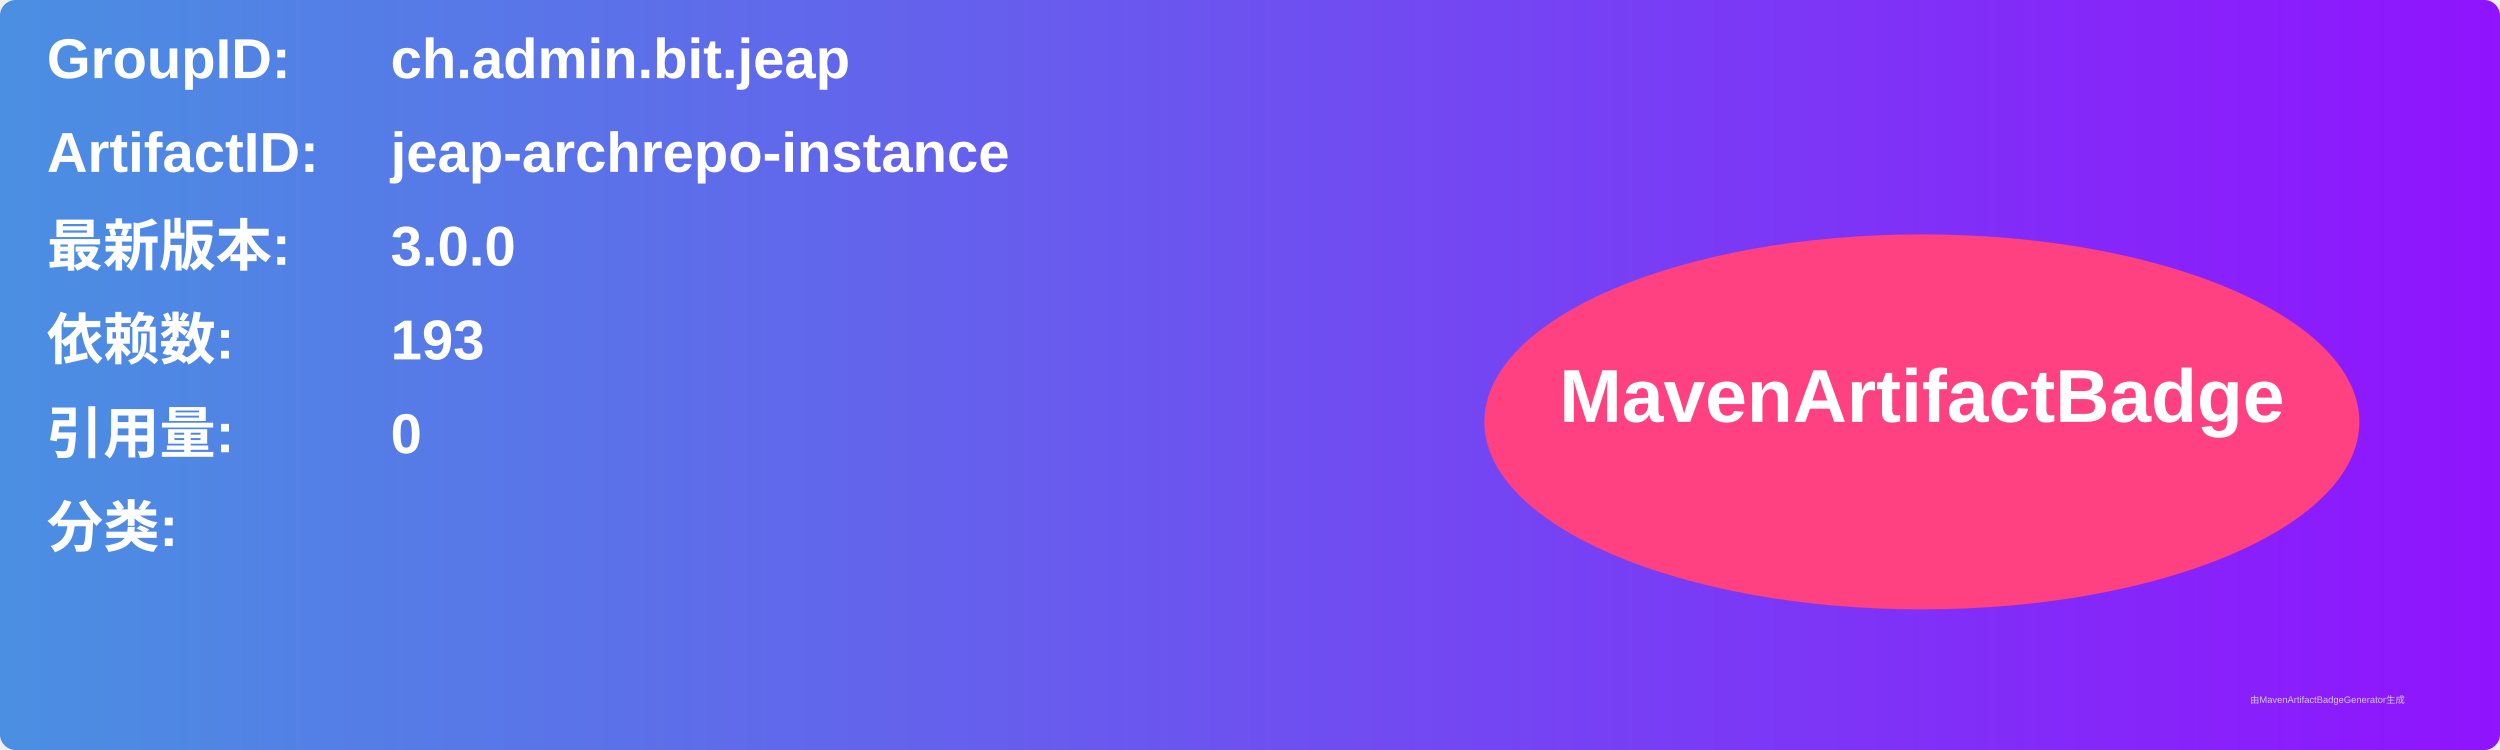
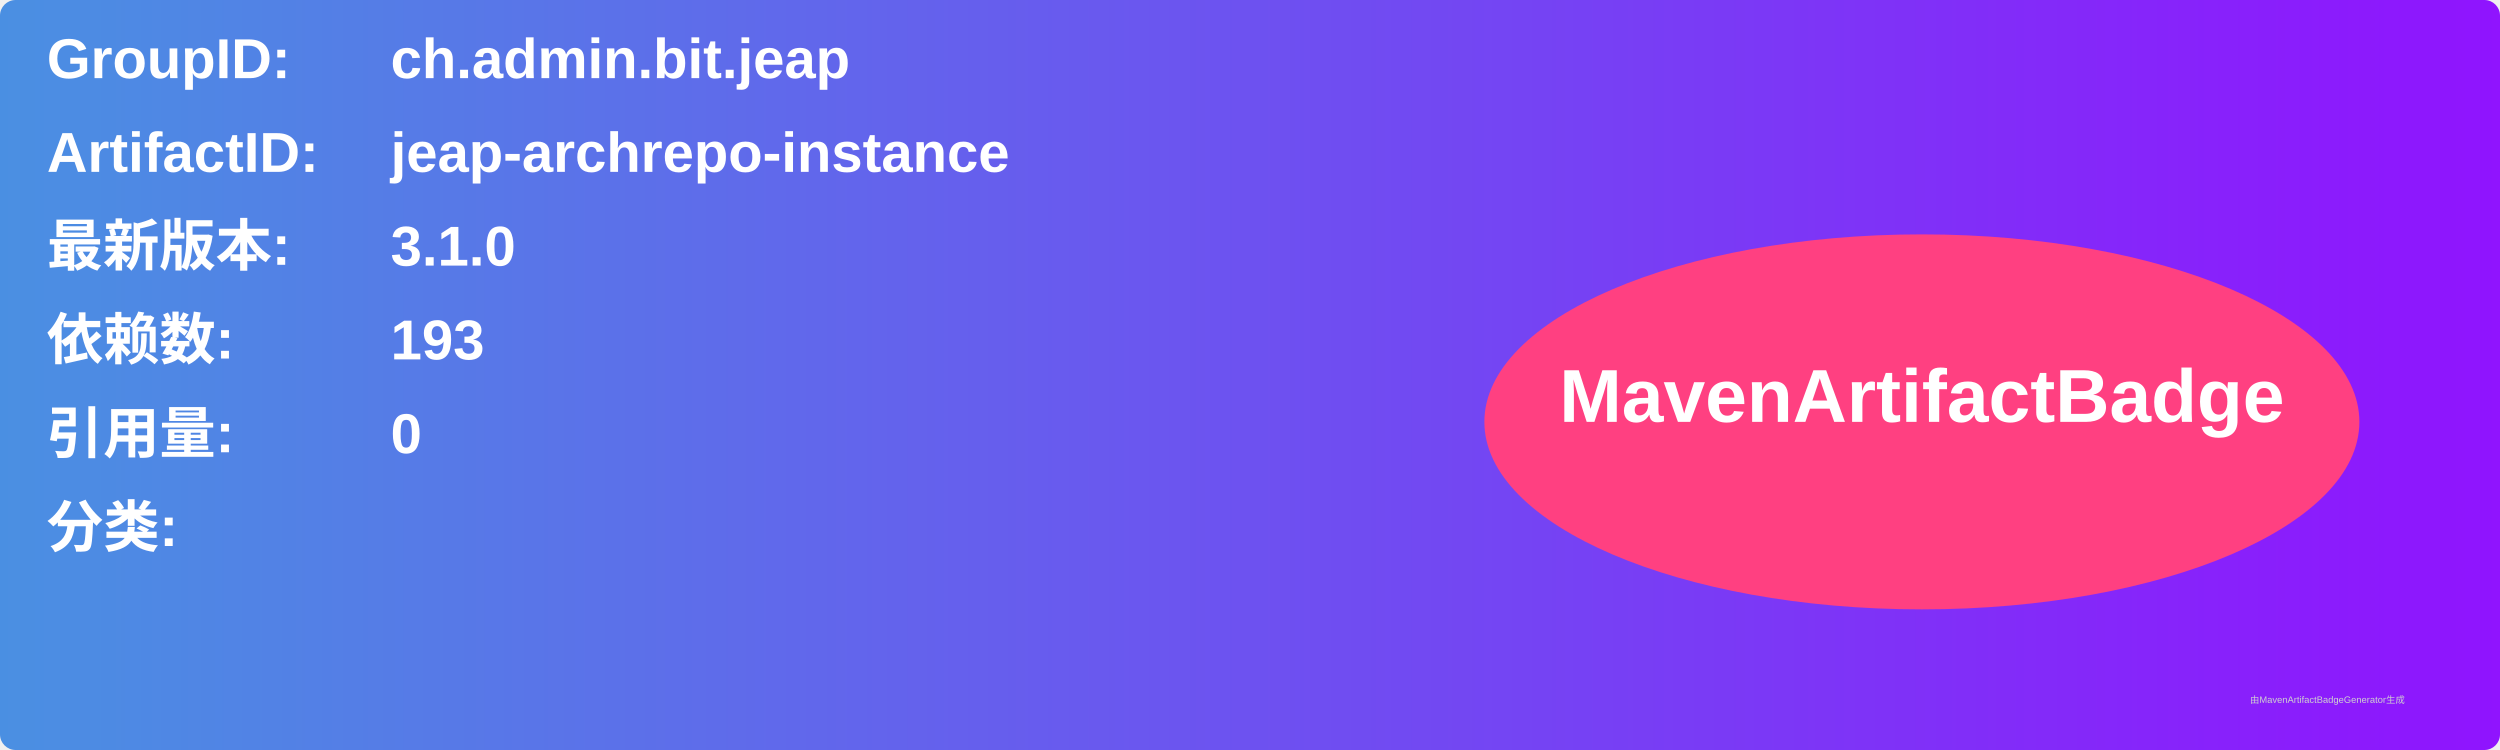
<svg xmlns="http://www.w3.org/2000/svg" width="800" height="240" viewBox="0 0 800 240">
  <linearGradient id="grad" x1="0%" y1="0%" x2="100%" y2="0%">
    <stop offset="0%" stop-color="#4a90e2" />
    <stop offset="100%" stop-color="#9013fe" />
  </linearGradient>
  <rect width="100%" height="100%" rx="5" ry="5" fill="url(#grad)" />
  <g transform="translate(15, 15)">
    <text x="0" y="10" font-family="Arial" font-size="18" fill="white" font-weight="bold" width="260">GroupID:</text>
    <text x="110" y="10" font-family="Arial" font-size="18" fill="white" font-weight="bold" width="460">ch.admin.bit.jeap</text>
    <text x="0" y="40" font-family="Arial" font-size="18" fill="white" font-weight="bold" width="260">ArtifactID:</text>
    <text x="110" y="40" font-family="Arial" font-size="18" fill="white" font-weight="bold" width="460">jeap-archrepo-instance</text>
    <text x="0" y="70" font-family="Arial" font-size="18" fill="white" font-weight="bold">最新版本:</text>
    <text x="110" y="70" font-family="Arial" font-size="18" fill="white" font-weight="bold">
-       <tspan font-weight="bold">3.0.0</tspan>
+       <tspan font-weight="bold">3.1.0</tspan>
    </text>
    <text x="0" y="100" font-family="Arial" font-size="18" fill="white" font-weight="bold">依赖数: </text>
    <text x="110" y="100" font-family="Arial" font-size="18" fill="white">
      <tspan font-weight="bold">193</tspan>
    </text>
    <text x="0" y="130" font-family="Arial" font-size="18" fill="white" font-weight="bold">引用量: </text>
    <text x="110" y="130" font-family="Arial" font-size="18" fill="white">
      <tspan font-weight="bold">0</tspan>
    </text>
    <text x="0" y="160" font-family="Arial" font-size="18" fill="white" font-weight="bold">分类:</text>
    <text x="10" y="190" font-family="Arial" font-size="10" fill="white">
      <tspan font-weight="bold" />
    </text>
    <ellipse cx="600" cy="120" rx="140" ry="60" fill="#ff4081" />
    <text x="600" y="120" text-anchor="middle" font-family="Arial" font-size="24" fill="white" font-weight="bold">MavenArtifactBadge</text>
  </g>
  <text x="720" y="225" font-family="Arial" font-size="3" fill="#d0d0d0">由MavenArtifactBadgeGenerator生成</text>
</svg>
